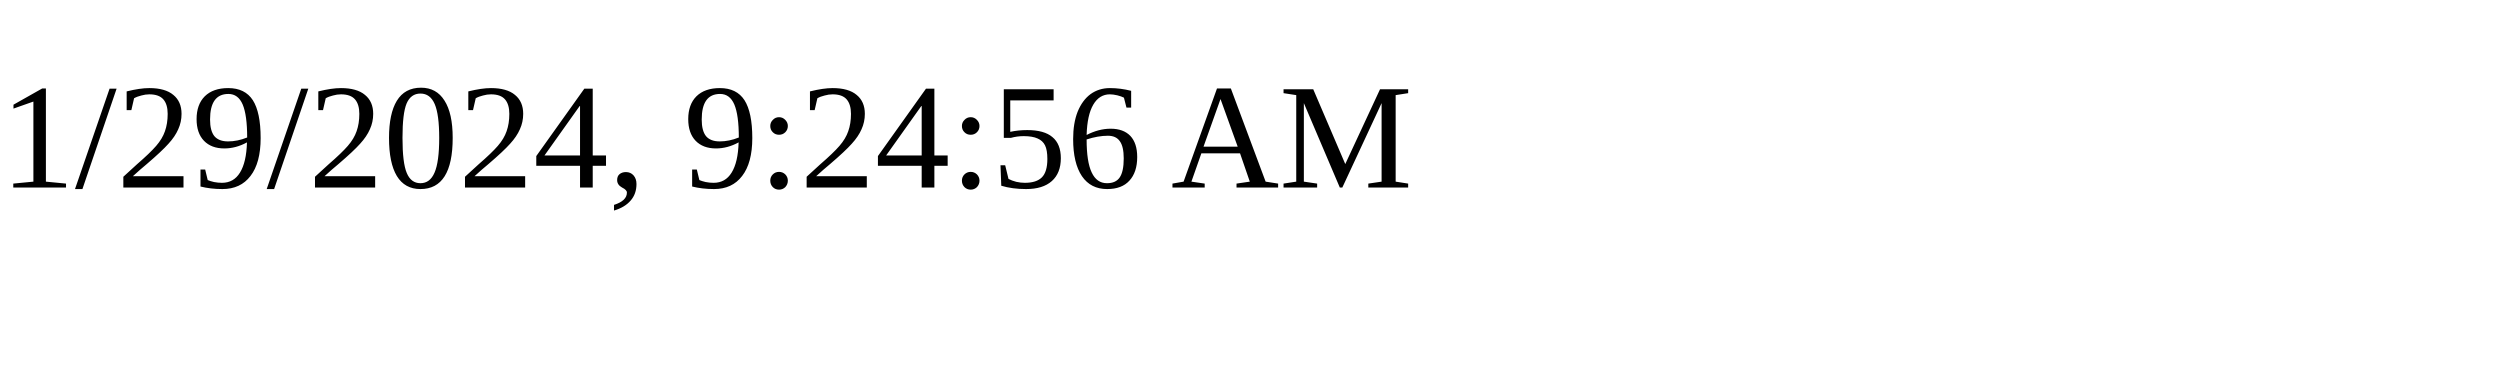
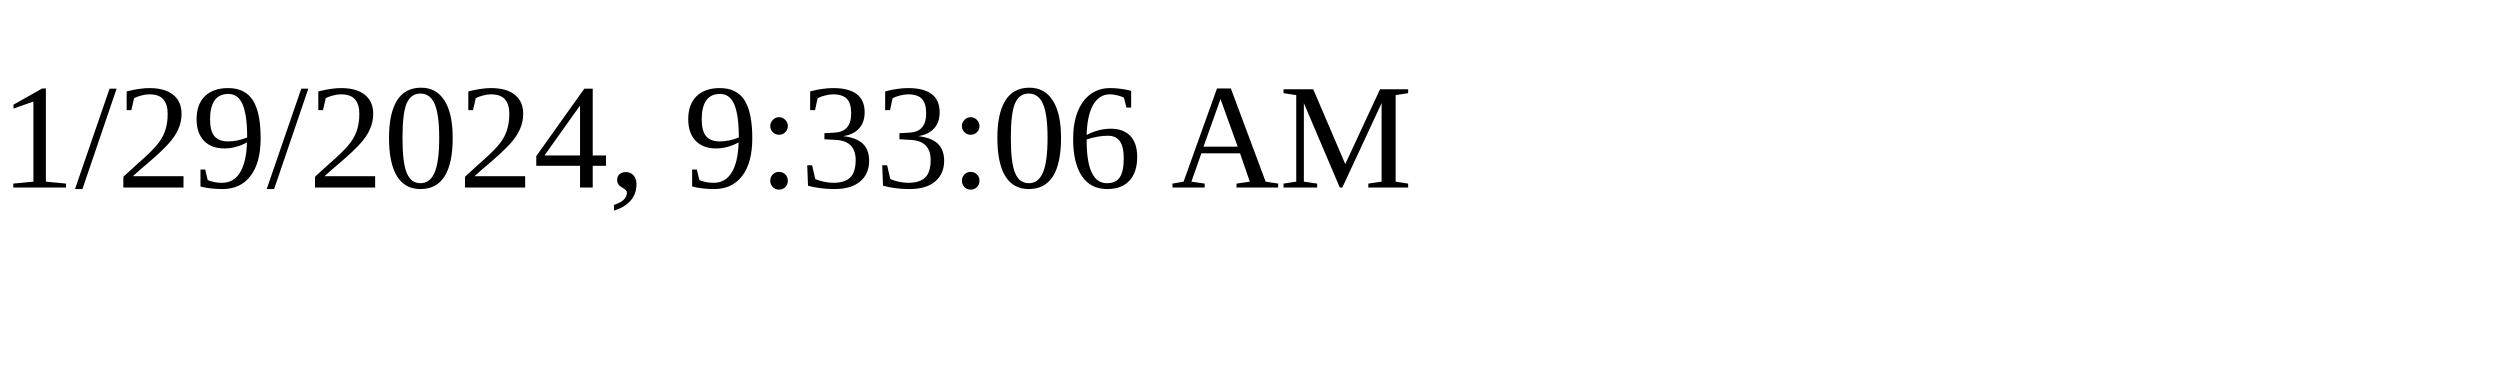
<svg xmlns="http://www.w3.org/2000/svg" height="30" width="200">
-   <text x="0" y="15">1/29/2024, 9:24:56 AM</text>
+   <text x="0" y="15">1/29/2024, 9:33:06 AM</text>
</svg>
